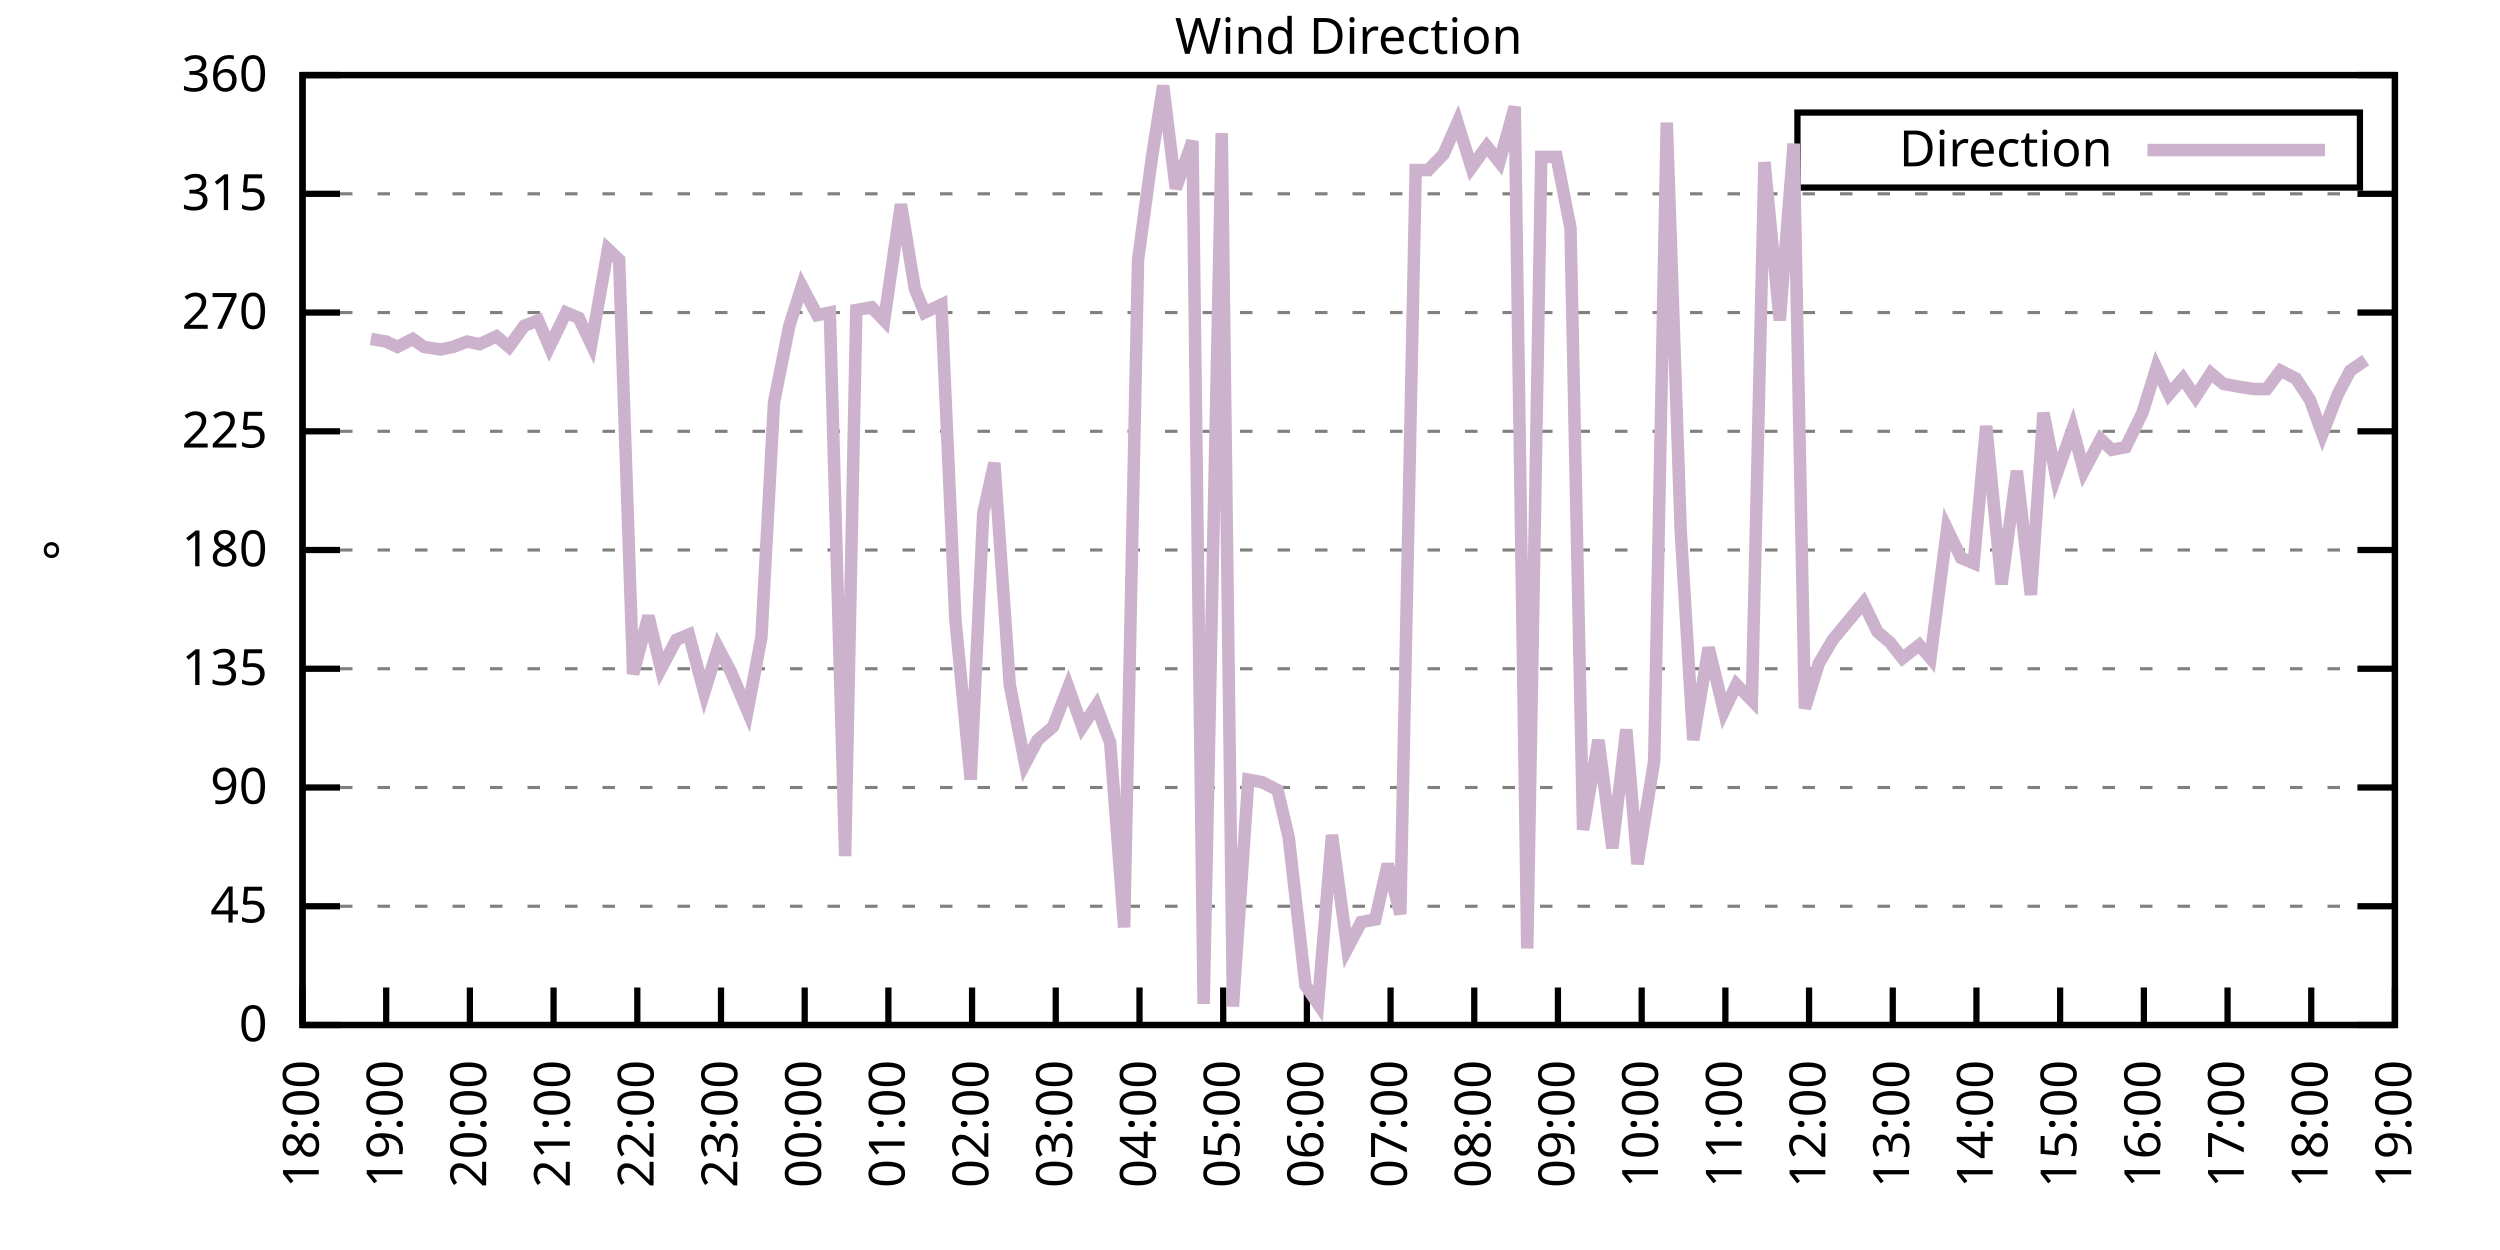
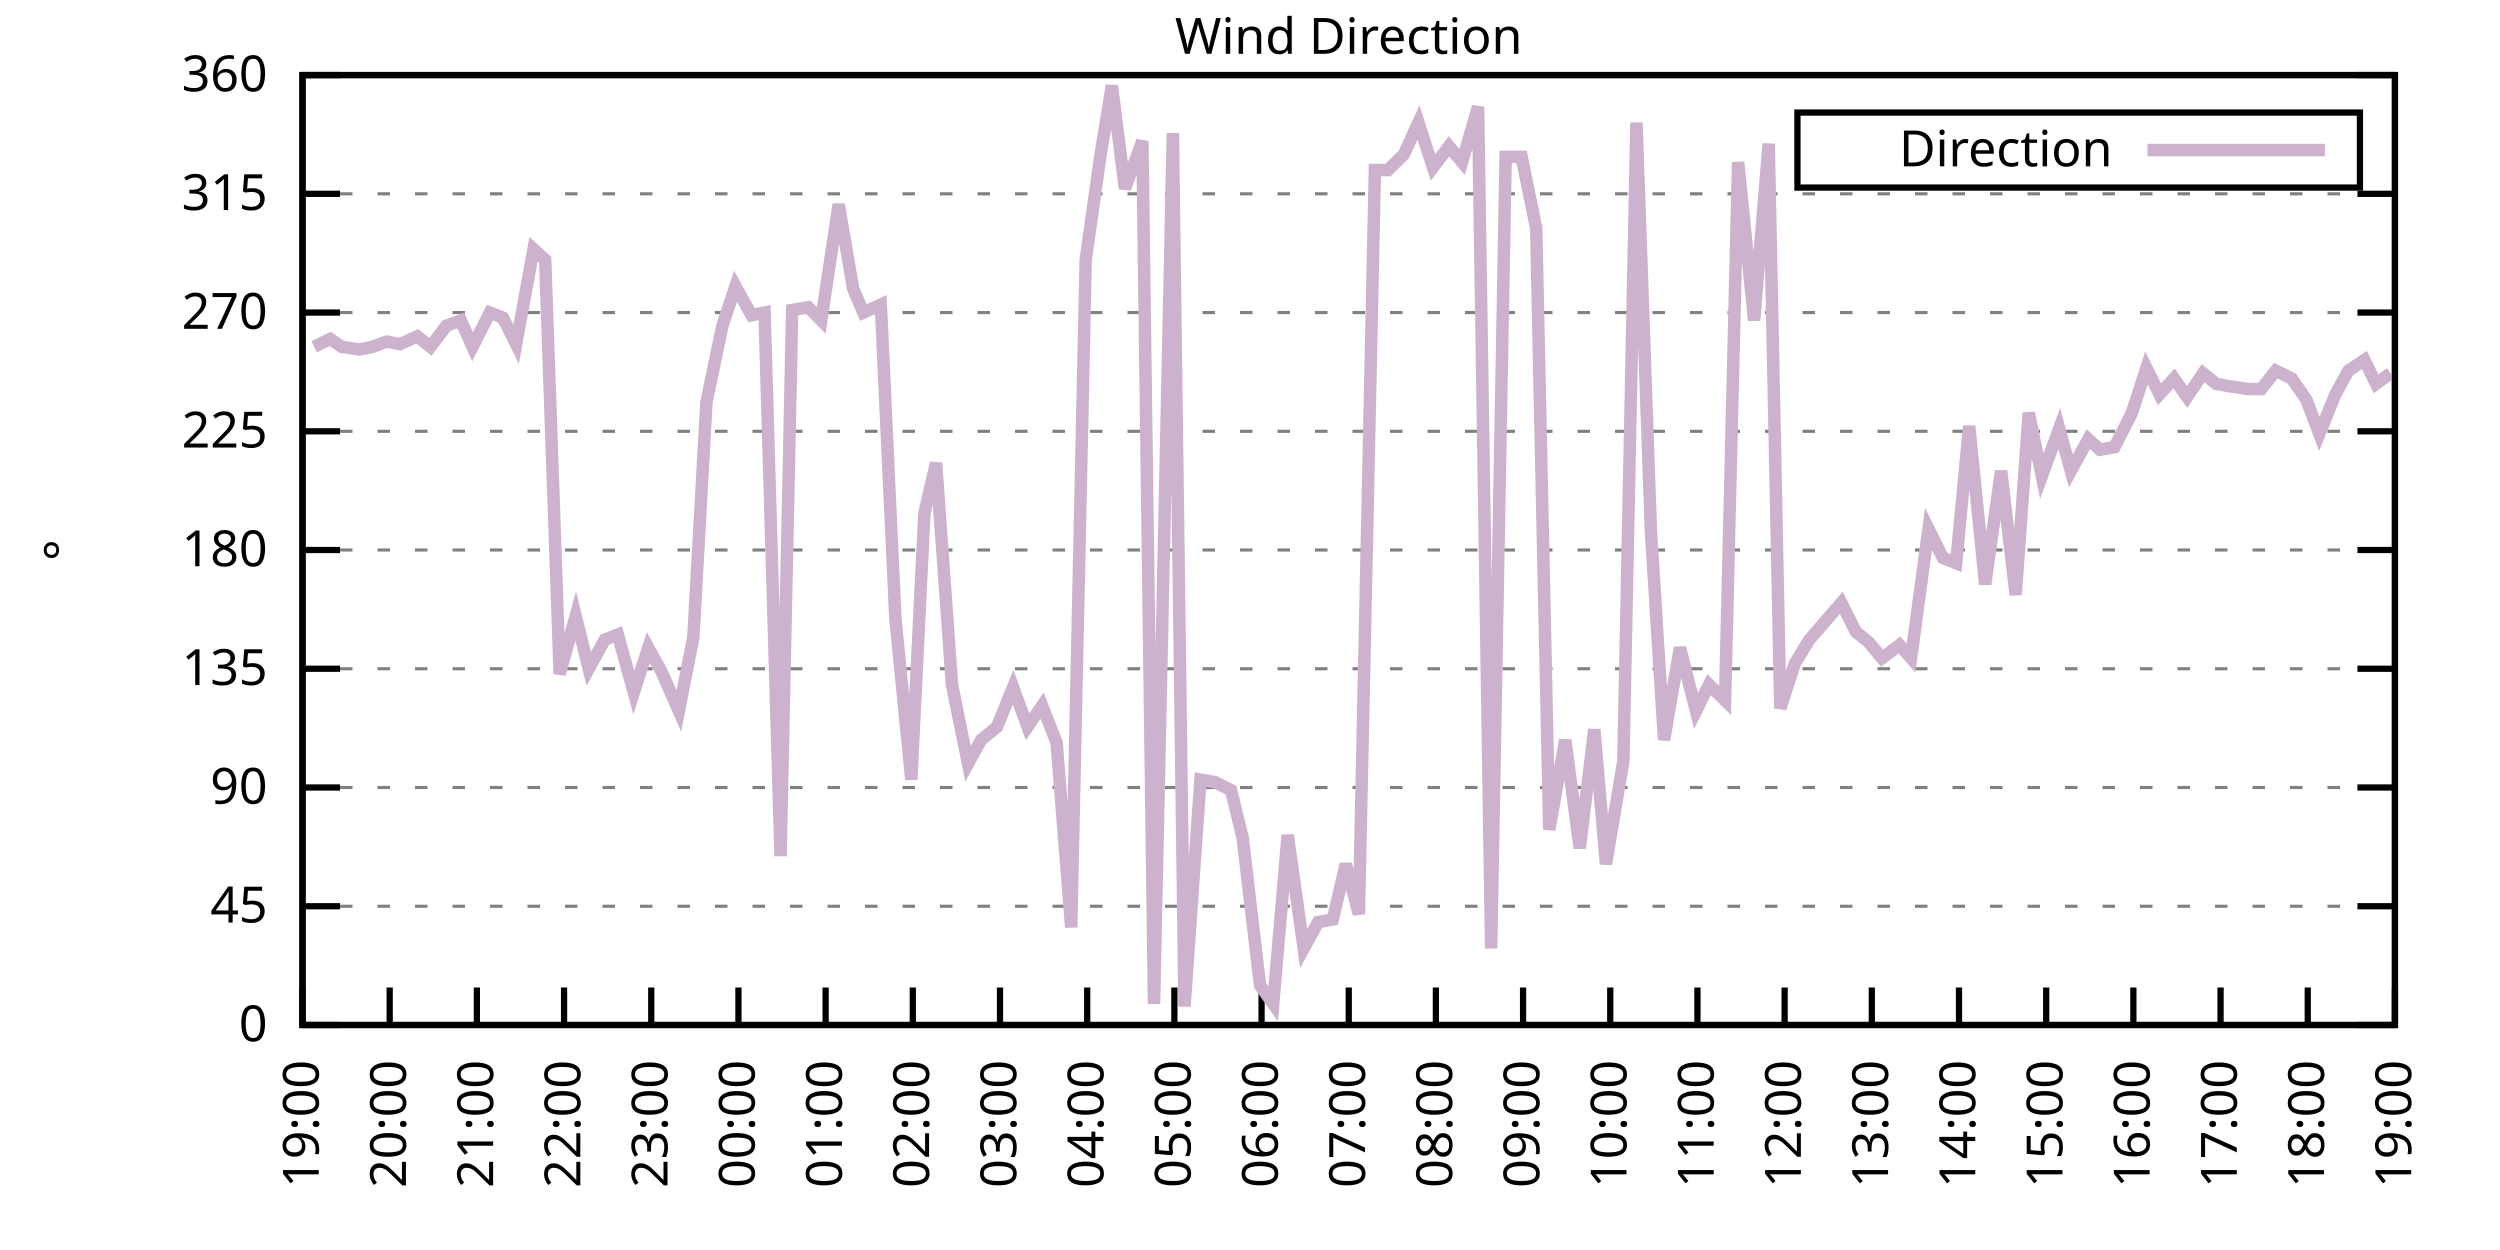
<svg xmlns="http://www.w3.org/2000/svg" xmlns:xlink="http://www.w3.org/1999/xlink" width="400" height="200" viewBox="0 0 400 200">
  <g id="gnuplot_canvas">
    <rect x="0" y="0" width="400" height="200" fill="none" />
    <defs>
      <circle id="gpDot" r="0.5" stroke-width="0.5" stroke="currentColor" />
      <path id="gpPt0" stroke-width="0.333" stroke="currentColor" d="M-1,0 h2 M0,-1 v2" />
      <path id="gpPt1" stroke-width="0.333" stroke="currentColor" d="M-1,-1 L1,1 M1,-1 L-1,1" />
      <path id="gpPt2" stroke-width="0.333" stroke="currentColor" d="M-1,0 L1,0 M0,-1 L0,1 M-1,-1 L1,1 M-1,1 L1,-1" />
      <rect id="gpPt3" stroke-width="0.333" stroke="currentColor" x="-1" y="-1" width="2" height="2" />
      <rect id="gpPt4" stroke-width="0.333" stroke="currentColor" fill="currentColor" x="-1" y="-1" width="2" height="2" />
      <circle id="gpPt5" stroke-width="0.333" stroke="currentColor" cx="0" cy="0" r="1" />
      <use xlink:href="#gpPt5" id="gpPt6" fill="currentColor" stroke="none" />
      <path id="gpPt7" stroke-width="0.333" stroke="currentColor" d="M0,-1.33 L-1.33,0.67 L1.33,0.67 z" />
      <use xlink:href="#gpPt7" id="gpPt8" fill="currentColor" stroke="none" />
      <use xlink:href="#gpPt7" id="gpPt9" stroke="currentColor" transform="rotate(180)" />
      <use xlink:href="#gpPt9" id="gpPt10" fill="currentColor" stroke="none" />
      <use xlink:href="#gpPt3" id="gpPt11" stroke="currentColor" transform="rotate(45)" />
      <use xlink:href="#gpPt11" id="gpPt12" fill="currentColor" stroke="none" />
      <path id="gpPt13" stroke-width="0.333" stroke="currentColor" d="M0,1.330 L1.265,0.411 L0.782,-1.067 L-0.782,-1.076 L-1.265,0.411 z" />
      <use xlink:href="#gpPt13" id="gpPt14" fill="currentColor" stroke="none" />
      <filter id="textbox" filterUnits="objectBoundingBox" x="0" y="0" height="1" width="1">
        <feFlood flood-color="white" flood-opacity="1" result="bgnd" />
        <feComposite in="SourceGraphic" in2="bgnd" operator="atop" />
      </filter>
      <filter id="greybox" filterUnits="objectBoundingBox" x="0" y="0" height="1" width="1">
        <feFlood flood-color="lightgrey" flood-opacity="1" result="grey" />
        <feComposite in="SourceGraphic" in2="grey" operator="atop" />
      </filter>
    </defs>
    <g fill="none" color="white" stroke="currentColor" stroke-width="1.00" stroke-linecap="butt" stroke-linejoin="miter">
</g>
    <g fill="none" color="black" stroke="currentColor" stroke-width="1.00" stroke-linecap="butt" stroke-linejoin="miter">
      <g stroke="none" shape-rendering="crispEdges">
        <polygon fill="rgb(255, 255, 255)" points="48.40,164.00 383.18,164.00 383.18,12.02 48.40,12.02 " />
      </g>
    </g>
    <g fill="none" color="black" stroke="currentColor" stroke-width="1.00" stroke-linecap="butt" stroke-linejoin="miter">
</g>
    <g fill="none" color="black" stroke="black" stroke-width="0.50" stroke-linecap="butt" stroke-linejoin="miter">
</g>
    <g fill="none" color="gray" stroke="currentColor" stroke-width="0.50" stroke-linecap="butt" stroke-linejoin="miter">
      <path stroke="gray" stroke-dasharray="2,4" class="gridline" d="M48.40,164.00 L383.19,164.00  " />
    </g>
    <g fill="none" color="gray" stroke="gray" stroke-width="1.00" stroke-linecap="butt" stroke-linejoin="miter">
</g>
    <g fill="none" color="black" stroke="currentColor" stroke-width="1.00" stroke-linecap="butt" stroke-linejoin="miter">
      <path stroke="black" d="M48.40,164.00 L54.40,164.00 M383.19,164.00 L377.19,164.00  " />
      <g transform="translate(42.80,166.60)" stroke="none" fill="black" font-family="Sans" font-size="8.00" text-anchor="end">
        <text>
          <tspan font-family="Sans"> 0</tspan>
        </text>
      </g>
    </g>
    <g fill="none" color="black" stroke="currentColor" stroke-width="1.00" stroke-linecap="butt" stroke-linejoin="miter">
</g>
    <g fill="none" color="black" stroke="black" stroke-width="0.50" stroke-linecap="butt" stroke-linejoin="miter">
</g>
    <g fill="none" color="gray" stroke="currentColor" stroke-width="0.50" stroke-linecap="butt" stroke-linejoin="miter">
      <path stroke="gray" stroke-dasharray="2,4" class="gridline" d="M48.40,145.00 L383.19,145.00  " />
    </g>
    <g fill="none" color="gray" stroke="gray" stroke-width="1.00" stroke-linecap="butt" stroke-linejoin="miter">
</g>
    <g fill="none" color="black" stroke="currentColor" stroke-width="1.00" stroke-linecap="butt" stroke-linejoin="miter">
      <path stroke="black" d="M48.40,145.00 L54.40,145.00 M383.19,145.00 L377.19,145.00  " />
      <g transform="translate(42.80,147.60)" stroke="none" fill="black" font-family="Sans" font-size="8.00" text-anchor="end">
        <text>
          <tspan font-family="Sans"> 45</tspan>
        </text>
      </g>
    </g>
    <g fill="none" color="black" stroke="currentColor" stroke-width="1.00" stroke-linecap="butt" stroke-linejoin="miter">
</g>
    <g fill="none" color="black" stroke="black" stroke-width="0.50" stroke-linecap="butt" stroke-linejoin="miter">
</g>
    <g fill="none" color="gray" stroke="currentColor" stroke-width="0.50" stroke-linecap="butt" stroke-linejoin="miter">
      <path stroke="gray" stroke-dasharray="2,4" class="gridline" d="M48.40,126.00 L383.19,126.00  " />
    </g>
    <g fill="none" color="gray" stroke="gray" stroke-width="1.00" stroke-linecap="butt" stroke-linejoin="miter">
</g>
    <g fill="none" color="black" stroke="currentColor" stroke-width="1.00" stroke-linecap="butt" stroke-linejoin="miter">
      <path stroke="black" d="M48.40,126.00 L54.40,126.00 M383.19,126.00 L377.19,126.00  " />
      <g transform="translate(42.80,128.60)" stroke="none" fill="black" font-family="Sans" font-size="8.00" text-anchor="end">
        <text>
          <tspan font-family="Sans"> 90</tspan>
        </text>
      </g>
    </g>
    <g fill="none" color="black" stroke="currentColor" stroke-width="1.00" stroke-linecap="butt" stroke-linejoin="miter">
</g>
    <g fill="none" color="black" stroke="black" stroke-width="0.50" stroke-linecap="butt" stroke-linejoin="miter">
</g>
    <g fill="none" color="gray" stroke="currentColor" stroke-width="0.50" stroke-linecap="butt" stroke-linejoin="miter">
      <path stroke="gray" stroke-dasharray="2,4" class="gridline" d="M48.40,107.00 L383.19,107.00  " />
    </g>
    <g fill="none" color="gray" stroke="gray" stroke-width="1.00" stroke-linecap="butt" stroke-linejoin="miter">
</g>
    <g fill="none" color="black" stroke="currentColor" stroke-width="1.00" stroke-linecap="butt" stroke-linejoin="miter">
      <path stroke="black" d="M48.40,107.00 L54.40,107.00 M383.19,107.00 L377.19,107.00  " />
      <g transform="translate(42.80,109.60)" stroke="none" fill="black" font-family="Sans" font-size="8.00" text-anchor="end">
        <text>
          <tspan font-family="Sans"> 135</tspan>
        </text>
      </g>
    </g>
    <g fill="none" color="black" stroke="currentColor" stroke-width="1.00" stroke-linecap="butt" stroke-linejoin="miter">
</g>
    <g fill="none" color="black" stroke="black" stroke-width="0.50" stroke-linecap="butt" stroke-linejoin="miter">
</g>
    <g fill="none" color="gray" stroke="currentColor" stroke-width="0.50" stroke-linecap="butt" stroke-linejoin="miter">
      <path stroke="gray" stroke-dasharray="2,4" class="gridline" d="M48.40,88.00 L383.19,88.00  " />
    </g>
    <g fill="none" color="gray" stroke="gray" stroke-width="1.00" stroke-linecap="butt" stroke-linejoin="miter">
</g>
    <g fill="none" color="black" stroke="currentColor" stroke-width="1.00" stroke-linecap="butt" stroke-linejoin="miter">
      <path stroke="black" d="M48.40,88.00 L54.40,88.00 M383.19,88.00 L377.19,88.00  " />
      <g transform="translate(42.80,90.60)" stroke="none" fill="black" font-family="Sans" font-size="8.00" text-anchor="end">
        <text>
          <tspan font-family="Sans"> 180</tspan>
        </text>
      </g>
    </g>
    <g fill="none" color="black" stroke="currentColor" stroke-width="1.00" stroke-linecap="butt" stroke-linejoin="miter">
</g>
    <g fill="none" color="black" stroke="black" stroke-width="0.50" stroke-linecap="butt" stroke-linejoin="miter">
</g>
    <g fill="none" color="gray" stroke="currentColor" stroke-width="0.50" stroke-linecap="butt" stroke-linejoin="miter">
      <path stroke="gray" stroke-dasharray="2,4" class="gridline" d="M48.40,69.01 L383.19,69.01  " />
    </g>
    <g fill="none" color="gray" stroke="gray" stroke-width="1.00" stroke-linecap="butt" stroke-linejoin="miter">
</g>
    <g fill="none" color="black" stroke="currentColor" stroke-width="1.00" stroke-linecap="butt" stroke-linejoin="miter">
      <path stroke="black" d="M48.40,69.01 L54.40,69.01 M383.19,69.01 L377.19,69.01  " />
      <g transform="translate(42.80,71.61)" stroke="none" fill="black" font-family="Sans" font-size="8.00" text-anchor="end">
        <text>
          <tspan font-family="Sans"> 225</tspan>
        </text>
      </g>
    </g>
    <g fill="none" color="black" stroke="currentColor" stroke-width="1.00" stroke-linecap="butt" stroke-linejoin="miter">
</g>
    <g fill="none" color="black" stroke="black" stroke-width="0.50" stroke-linecap="butt" stroke-linejoin="miter">
</g>
    <g fill="none" color="gray" stroke="currentColor" stroke-width="0.50" stroke-linecap="butt" stroke-linejoin="miter">
      <path stroke="gray" stroke-dasharray="2,4" class="gridline" d="M48.40,50.01 L383.19,50.01  " />
    </g>
    <g fill="none" color="gray" stroke="gray" stroke-width="1.00" stroke-linecap="butt" stroke-linejoin="miter">
</g>
    <g fill="none" color="black" stroke="currentColor" stroke-width="1.00" stroke-linecap="butt" stroke-linejoin="miter">
      <path stroke="black" d="M48.40,50.01 L54.40,50.01 M383.19,50.01 L377.19,50.01  " />
      <g transform="translate(42.80,52.61)" stroke="none" fill="black" font-family="Sans" font-size="8.00" text-anchor="end">
        <text>
          <tspan font-family="Sans"> 270</tspan>
        </text>
      </g>
    </g>
    <g fill="none" color="black" stroke="currentColor" stroke-width="1.00" stroke-linecap="butt" stroke-linejoin="miter">
</g>
    <g fill="none" color="black" stroke="black" stroke-width="0.50" stroke-linecap="butt" stroke-linejoin="miter">
</g>
    <g fill="none" color="gray" stroke="currentColor" stroke-width="0.50" stroke-linecap="butt" stroke-linejoin="miter">
      <path stroke="gray" stroke-dasharray="2,4" class="gridline" d="M48.40,31.01 L383.19,31.01  " />
    </g>
    <g fill="none" color="gray" stroke="gray" stroke-width="1.00" stroke-linecap="butt" stroke-linejoin="miter">
</g>
    <g fill="none" color="black" stroke="currentColor" stroke-width="1.00" stroke-linecap="butt" stroke-linejoin="miter">
      <path stroke="black" d="M48.40,31.01 L54.40,31.01 M383.19,31.01 L377.19,31.01  " />
      <g transform="translate(42.80,33.61)" stroke="none" fill="black" font-family="Sans" font-size="8.00" text-anchor="end">
        <text>
          <tspan font-family="Sans"> 315</tspan>
        </text>
      </g>
    </g>
    <g fill="none" color="black" stroke="currentColor" stroke-width="1.00" stroke-linecap="butt" stroke-linejoin="miter">
</g>
    <g fill="none" color="black" stroke="black" stroke-width="0.50" stroke-linecap="butt" stroke-linejoin="miter">
</g>
    <g fill="none" color="gray" stroke="currentColor" stroke-width="0.50" stroke-linecap="butt" stroke-linejoin="miter">
      <path stroke="gray" stroke-dasharray="2,4" class="gridline" d="M48.40,12.01 L383.19,12.01  " />
    </g>
    <g fill="none" color="gray" stroke="gray" stroke-width="1.00" stroke-linecap="butt" stroke-linejoin="miter">
</g>
    <g fill="none" color="black" stroke="currentColor" stroke-width="1.00" stroke-linecap="butt" stroke-linejoin="miter">
      <path stroke="black" d="M48.40,12.01 L54.40,12.01 M383.19,12.01 L377.19,12.01  " />
      <g transform="translate(42.80,14.61)" stroke="none" fill="black" font-family="Sans" font-size="8.00" text-anchor="end">
        <text>
          <tspan font-family="Sans"> 360</tspan>
        </text>
      </g>
    </g>
    <g fill="none" color="black" stroke="currentColor" stroke-width="1.00" stroke-linecap="butt" stroke-linejoin="miter">
      <path stroke="black" d="M48.40,164.00 L48.40,158.00  " />
      <g transform="translate(51.00,169.60) rotate(270.00)" stroke="none" fill="black" font-family="Sans" font-size="8.00" text-anchor="end">
        <text>
-           <tspan font-family="Sans">18:00</tspan>
-         </text>
-       </g>
-     </g>
-     <g fill="none" color="black" stroke="currentColor" stroke-width="1.00" stroke-linecap="butt" stroke-linejoin="miter">
-       <path stroke="black" d="M61.79,164.00 L61.79,158.00  " />
-       <g transform="translate(64.39,169.60) rotate(270.00)" stroke="none" fill="black" font-family="Sans" font-size="8.00" text-anchor="end">
-         <text>
          <tspan font-family="Sans">19:00</tspan>
        </text>
      </g>
    </g>
    <g fill="none" color="black" stroke="currentColor" stroke-width="1.00" stroke-linecap="butt" stroke-linejoin="miter">
-       <path stroke="black" d="M75.18,164.00 L75.18,158.00  " />
-       <g transform="translate(77.78,169.60) rotate(270.00)" stroke="none" fill="black" font-family="Sans" font-size="8.00" text-anchor="end">
+       <path stroke="black" d="M62.35,164.00 L62.35,158.00  " />
+       <g transform="translate(64.95,169.60) rotate(270.00)" stroke="none" fill="black" font-family="Sans" font-size="8.00" text-anchor="end">
        <text>
          <tspan font-family="Sans">20:00</tspan>
        </text>
      </g>
    </g>
    <g fill="none" color="black" stroke="currentColor" stroke-width="1.00" stroke-linecap="butt" stroke-linejoin="miter">
-       <path stroke="black" d="M88.57,164.00 L88.57,158.00  " />
-       <g transform="translate(91.17,169.60) rotate(270.00)" stroke="none" fill="black" font-family="Sans" font-size="8.00" text-anchor="end">
+       <path stroke="black" d="M76.30,164.00 L76.30,158.00  " />
+       <g transform="translate(78.90,169.60) rotate(270.00)" stroke="none" fill="black" font-family="Sans" font-size="8.00" text-anchor="end">
        <text>
          <tspan font-family="Sans">21:00</tspan>
        </text>
      </g>
    </g>
    <g fill="none" color="black" stroke="currentColor" stroke-width="1.00" stroke-linecap="butt" stroke-linejoin="miter">
-       <path stroke="black" d="M101.97,164.00 L101.97,158.00  " />
-       <g transform="translate(104.57,169.60) rotate(270.00)" stroke="none" fill="black" font-family="Sans" font-size="8.00" text-anchor="end">
+       <path stroke="black" d="M90.25,164.00 L90.25,158.00  " />
+       <g transform="translate(92.85,169.60) rotate(270.00)" stroke="none" fill="black" font-family="Sans" font-size="8.00" text-anchor="end">
        <text>
          <tspan font-family="Sans">22:00</tspan>
        </text>
      </g>
    </g>
    <g fill="none" color="black" stroke="currentColor" stroke-width="1.00" stroke-linecap="butt" stroke-linejoin="miter">
-       <path stroke="black" d="M115.36,164.00 L115.36,158.00  " />
-       <g transform="translate(117.96,169.60) rotate(270.00)" stroke="none" fill="black" font-family="Sans" font-size="8.00" text-anchor="end">
+       <path stroke="black" d="M104.20,164.00 L104.20,158.00  " />
+       <g transform="translate(106.80,169.60) rotate(270.00)" stroke="none" fill="black" font-family="Sans" font-size="8.00" text-anchor="end">
        <text>
          <tspan font-family="Sans">23:00</tspan>
        </text>
      </g>
    </g>
    <g fill="none" color="black" stroke="currentColor" stroke-width="1.00" stroke-linecap="butt" stroke-linejoin="miter">
-       <path stroke="black" d="M128.75,164.00 L128.75,158.00  " />
-       <g transform="translate(131.35,169.60) rotate(270.00)" stroke="none" fill="black" font-family="Sans" font-size="8.00" text-anchor="end">
+       <path stroke="black" d="M118.15,164.00 L118.15,158.00  " />
+       <g transform="translate(120.75,169.60) rotate(270.00)" stroke="none" fill="black" font-family="Sans" font-size="8.00" text-anchor="end">
        <text>
          <tspan font-family="Sans">00:00</tspan>
        </text>
      </g>
    </g>
    <g fill="none" color="black" stroke="currentColor" stroke-width="1.00" stroke-linecap="butt" stroke-linejoin="miter">
-       <path stroke="black" d="M142.14,164.00 L142.14,158.00  " />
-       <g transform="translate(144.74,169.60) rotate(270.00)" stroke="none" fill="black" font-family="Sans" font-size="8.00" text-anchor="end">
+       <path stroke="black" d="M132.10,164.00 L132.10,158.00  " />
+       <g transform="translate(134.70,169.60) rotate(270.00)" stroke="none" fill="black" font-family="Sans" font-size="8.00" text-anchor="end">
        <text>
          <tspan font-family="Sans">01:00</tspan>
        </text>
      </g>
    </g>
    <g fill="none" color="black" stroke="currentColor" stroke-width="1.00" stroke-linecap="butt" stroke-linejoin="miter">
-       <path stroke="black" d="M155.53,164.00 L155.53,158.00  " />
-       <g transform="translate(158.13,169.60) rotate(270.00)" stroke="none" fill="black" font-family="Sans" font-size="8.00" text-anchor="end">
+       <path stroke="black" d="M146.05,164.00 L146.05,158.00  " />
+       <g transform="translate(148.65,169.60) rotate(270.00)" stroke="none" fill="black" font-family="Sans" font-size="8.00" text-anchor="end">
        <text>
          <tspan font-family="Sans">02:00</tspan>
        </text>
      </g>
    </g>
    <g fill="none" color="black" stroke="currentColor" stroke-width="1.00" stroke-linecap="butt" stroke-linejoin="miter">
-       <path stroke="black" d="M168.92,164.00 L168.92,158.00  " />
-       <g transform="translate(171.52,169.60) rotate(270.00)" stroke="none" fill="black" font-family="Sans" font-size="8.00" text-anchor="end">
+       <path stroke="black" d="M160.00,164.00 L160.00,158.00  " />
+       <g transform="translate(162.60,169.60) rotate(270.00)" stroke="none" fill="black" font-family="Sans" font-size="8.00" text-anchor="end">
        <text>
          <tspan font-family="Sans">03:00</tspan>
        </text>
      </g>
    </g>
    <g fill="none" color="black" stroke="currentColor" stroke-width="1.00" stroke-linecap="butt" stroke-linejoin="miter">
-       <path stroke="black" d="M182.32,164.00 L182.32,158.00  " />
-       <g transform="translate(184.92,169.60) rotate(270.00)" stroke="none" fill="black" font-family="Sans" font-size="8.00" text-anchor="end">
+       <path stroke="black" d="M173.95,164.00 L173.95,158.00  " />
+       <g transform="translate(176.55,169.60) rotate(270.00)" stroke="none" fill="black" font-family="Sans" font-size="8.00" text-anchor="end">
        <text>
          <tspan font-family="Sans">04:00</tspan>
        </text>
      </g>
    </g>
    <g fill="none" color="black" stroke="currentColor" stroke-width="1.00" stroke-linecap="butt" stroke-linejoin="miter">
-       <path stroke="black" d="M195.71,164.00 L195.71,158.00  " />
-       <g transform="translate(198.31,169.60) rotate(270.00)" stroke="none" fill="black" font-family="Sans" font-size="8.00" text-anchor="end">
+       <path stroke="black" d="M187.90,164.00 L187.90,158.00  " />
+       <g transform="translate(190.50,169.60) rotate(270.00)" stroke="none" fill="black" font-family="Sans" font-size="8.00" text-anchor="end">
        <text>
          <tspan font-family="Sans">05:00</tspan>
        </text>
      </g>
    </g>
    <g fill="none" color="black" stroke="currentColor" stroke-width="1.00" stroke-linecap="butt" stroke-linejoin="miter">
-       <path stroke="black" d="M209.10,164.00 L209.10,158.00  " />
-       <g transform="translate(211.70,169.60) rotate(270.00)" stroke="none" fill="black" font-family="Sans" font-size="8.00" text-anchor="end">
+       <path stroke="black" d="M201.85,164.00 L201.85,158.00  " />
+       <g transform="translate(204.45,169.60) rotate(270.00)" stroke="none" fill="black" font-family="Sans" font-size="8.00" text-anchor="end">
        <text>
          <tspan font-family="Sans">06:00</tspan>
        </text>
      </g>
    </g>
    <g fill="none" color="black" stroke="currentColor" stroke-width="1.00" stroke-linecap="butt" stroke-linejoin="miter">
-       <path stroke="black" d="M222.49,164.00 L222.49,158.00  " />
-       <g transform="translate(225.09,169.60) rotate(270.00)" stroke="none" fill="black" font-family="Sans" font-size="8.00" text-anchor="end">
+       <path stroke="black" d="M215.80,164.00 L215.80,158.00  " />
+       <g transform="translate(218.40,169.60) rotate(270.00)" stroke="none" fill="black" font-family="Sans" font-size="8.00" text-anchor="end">
        <text>
          <tspan font-family="Sans">07:00</tspan>
        </text>
      </g>
    </g>
    <g fill="none" color="black" stroke="currentColor" stroke-width="1.00" stroke-linecap="butt" stroke-linejoin="miter">
-       <path stroke="black" d="M235.88,164.00 L235.88,158.00  " />
-       <g transform="translate(238.48,169.60) rotate(270.00)" stroke="none" fill="black" font-family="Sans" font-size="8.00" text-anchor="end">
+       <path stroke="black" d="M229.74,164.00 L229.74,158.00  " />
+       <g transform="translate(232.34,169.60) rotate(270.00)" stroke="none" fill="black" font-family="Sans" font-size="8.00" text-anchor="end">
        <text>
          <tspan font-family="Sans">08:00</tspan>
        </text>
      </g>
    </g>
    <g fill="none" color="black" stroke="currentColor" stroke-width="1.00" stroke-linecap="butt" stroke-linejoin="miter">
-       <path stroke="black" d="M249.27,164.00 L249.27,158.00  " />
-       <g transform="translate(251.87,169.60) rotate(270.00)" stroke="none" fill="black" font-family="Sans" font-size="8.00" text-anchor="end">
+       <path stroke="black" d="M243.69,164.00 L243.69,158.00  " />
+       <g transform="translate(246.29,169.60) rotate(270.00)" stroke="none" fill="black" font-family="Sans" font-size="8.00" text-anchor="end">
        <text>
          <tspan font-family="Sans">09:00</tspan>
        </text>
      </g>
    </g>
    <g fill="none" color="black" stroke="currentColor" stroke-width="1.00" stroke-linecap="butt" stroke-linejoin="miter">
-       <path stroke="black" d="M262.67,164.00 L262.67,158.00  " />
-       <g transform="translate(265.27,169.60) rotate(270.00)" stroke="none" fill="black" font-family="Sans" font-size="8.00" text-anchor="end">
+       <path stroke="black" d="M257.64,164.00 L257.64,158.00  " />
+       <g transform="translate(260.24,169.60) rotate(270.00)" stroke="none" fill="black" font-family="Sans" font-size="8.00" text-anchor="end">
        <text>
          <tspan font-family="Sans">10:00</tspan>
        </text>
      </g>
    </g>
    <g fill="none" color="black" stroke="currentColor" stroke-width="1.00" stroke-linecap="butt" stroke-linejoin="miter">
-       <path stroke="black" d="M276.06,164.00 L276.06,158.00  " />
-       <g transform="translate(278.66,169.60) rotate(270.00)" stroke="none" fill="black" font-family="Sans" font-size="8.00" text-anchor="end">
+       <path stroke="black" d="M271.59,164.00 L271.59,158.00  " />
+       <g transform="translate(274.19,169.60) rotate(270.00)" stroke="none" fill="black" font-family="Sans" font-size="8.00" text-anchor="end">
        <text>
          <tspan font-family="Sans">11:00</tspan>
        </text>
      </g>
    </g>
    <g fill="none" color="black" stroke="currentColor" stroke-width="1.00" stroke-linecap="butt" stroke-linejoin="miter">
-       <path stroke="black" d="M289.45,164.00 L289.45,158.00  " />
-       <g transform="translate(292.05,169.60) rotate(270.00)" stroke="none" fill="black" font-family="Sans" font-size="8.00" text-anchor="end">
+       <path stroke="black" d="M285.54,164.00 L285.54,158.00  " />
+       <g transform="translate(288.14,169.60) rotate(270.00)" stroke="none" fill="black" font-family="Sans" font-size="8.00" text-anchor="end">
        <text>
          <tspan font-family="Sans">12:00</tspan>
        </text>
      </g>
    </g>
    <g fill="none" color="black" stroke="currentColor" stroke-width="1.00" stroke-linecap="butt" stroke-linejoin="miter">
-       <path stroke="black" d="M302.84,164.00 L302.84,158.00  " />
-       <g transform="translate(305.44,169.60) rotate(270.00)" stroke="none" fill="black" font-family="Sans" font-size="8.00" text-anchor="end">
+       <path stroke="black" d="M299.49,164.00 L299.49,158.00  " />
+       <g transform="translate(302.09,169.60) rotate(270.00)" stroke="none" fill="black" font-family="Sans" font-size="8.00" text-anchor="end">
        <text>
          <tspan font-family="Sans">13:00</tspan>
        </text>
      </g>
    </g>
    <g fill="none" color="black" stroke="currentColor" stroke-width="1.00" stroke-linecap="butt" stroke-linejoin="miter">
-       <path stroke="black" d="M316.23,164.00 L316.23,158.00  " />
-       <g transform="translate(318.83,169.60) rotate(270.00)" stroke="none" fill="black" font-family="Sans" font-size="8.00" text-anchor="end">
+       <path stroke="black" d="M313.44,164.00 L313.44,158.00  " />
+       <g transform="translate(316.04,169.60) rotate(270.00)" stroke="none" fill="black" font-family="Sans" font-size="8.00" text-anchor="end">
        <text>
          <tspan font-family="Sans">14:00</tspan>
        </text>
      </g>
    </g>
    <g fill="none" color="black" stroke="currentColor" stroke-width="1.00" stroke-linecap="butt" stroke-linejoin="miter">
-       <path stroke="black" d="M329.62,164.00 L329.62,158.00  " />
-       <g transform="translate(332.22,169.60) rotate(270.00)" stroke="none" fill="black" font-family="Sans" font-size="8.00" text-anchor="end">
+       <path stroke="black" d="M327.39,164.00 L327.39,158.00  " />
+       <g transform="translate(329.99,169.60) rotate(270.00)" stroke="none" fill="black" font-family="Sans" font-size="8.00" text-anchor="end">
        <text>
          <tspan font-family="Sans">15:00</tspan>
        </text>
      </g>
    </g>
    <g fill="none" color="black" stroke="currentColor" stroke-width="1.00" stroke-linecap="butt" stroke-linejoin="miter">
-       <path stroke="black" d="M343.02,164.00 L343.02,158.00  " />
-       <g transform="translate(345.62,169.60) rotate(270.00)" stroke="none" fill="black" font-family="Sans" font-size="8.00" text-anchor="end">
+       <path stroke="black" d="M341.34,164.00 L341.34,158.00  " />
+       <g transform="translate(343.94,169.60) rotate(270.00)" stroke="none" fill="black" font-family="Sans" font-size="8.00" text-anchor="end">
        <text>
          <tspan font-family="Sans">16:00</tspan>
        </text>
      </g>
    </g>
    <g fill="none" color="black" stroke="currentColor" stroke-width="1.00" stroke-linecap="butt" stroke-linejoin="miter">
-       <path stroke="black" d="M356.41,164.00 L356.41,158.00  " />
-       <g transform="translate(359.01,169.60) rotate(270.00)" stroke="none" fill="black" font-family="Sans" font-size="8.00" text-anchor="end">
+       <path stroke="black" d="M355.29,164.00 L355.29,158.00  " />
+       <g transform="translate(357.89,169.60) rotate(270.00)" stroke="none" fill="black" font-family="Sans" font-size="8.00" text-anchor="end">
        <text>
          <tspan font-family="Sans">17:00</tspan>
        </text>
      </g>
    </g>
    <g fill="none" color="black" stroke="currentColor" stroke-width="1.00" stroke-linecap="butt" stroke-linejoin="miter">
-       <path stroke="black" d="M369.80,164.00 L369.80,158.00  " />
-       <g transform="translate(372.40,169.60) rotate(270.00)" stroke="none" fill="black" font-family="Sans" font-size="8.00" text-anchor="end">
+       <path stroke="black" d="M369.24,164.00 L369.24,158.00  " />
+       <g transform="translate(371.84,169.60) rotate(270.00)" stroke="none" fill="black" font-family="Sans" font-size="8.00" text-anchor="end">
        <text>
          <tspan font-family="Sans">18:00</tspan>
        </text>
      </g>
    </g>
    <g fill="none" color="black" stroke="currentColor" stroke-width="1.00" stroke-linecap="butt" stroke-linejoin="miter">
      <path stroke="black" d="M383.19,164.00 L383.19,158.00  " />
      <g transform="translate(385.79,169.60) rotate(270.00)" stroke="none" fill="black" font-family="Sans" font-size="8.00" text-anchor="end">
        <text>
          <tspan font-family="Sans">19:00</tspan>
        </text>
      </g>
    </g>
    <g fill="none" color="black" stroke="currentColor" stroke-width="1.00" stroke-linecap="butt" stroke-linejoin="miter">
</g>
    <g fill="none" color="black" stroke="currentColor" stroke-width="1.00" stroke-linecap="butt" stroke-linejoin="miter">
      <path stroke="black" d="M48.40,12.01 L48.40,164.00 L383.19,164.00 L383.19,12.01 L48.40,12.01 Z  " />
    </g>
    <g fill="none" color="black" stroke="currentColor" stroke-width="1.00" stroke-linecap="butt" stroke-linejoin="miter">
</g>
    <g fill="none" color="black" stroke="currentColor" stroke-width="1.00" stroke-linecap="butt" stroke-linejoin="miter">
      <path stroke="black" d="M287.59,30.01 L287.59,18.01 L377.59,18.01 L377.59,30.01 L287.59,30.01 Z  " />
    </g>
    <g id="Wind_direction_plot_1">
      <g fill="none" color="white" stroke="black" stroke-width="2.00" stroke-linecap="butt" stroke-linejoin="miter">
</g>
      <g fill="none" color="black" stroke="currentColor" stroke-width="2.00" stroke-linecap="butt" stroke-linejoin="miter">
        <g transform="translate(337.99,26.61)" stroke="none" fill="black" font-family="Sans" font-size="8.00" text-anchor="end">
          <text>
            <tspan font-family="Sans">Direction</tspan>
          </text>
        </g>
      </g>
      <g fill="none" color="black" stroke="currentColor" stroke-width="2.00" stroke-linecap="butt" stroke-linejoin="miter">
-         <path stroke="rgb(204, 178, 204)" d="M343.59,24.01 L371.99,24.01 M59.34,54.23 L61.79,54.65 L63.58,55.50 L66.03,54.23 L67.82,55.50 L70.50,55.92   L72.50,55.50 L74.74,54.65 L76.75,55.07 L79.42,53.81 L81.43,55.50 L83.89,52.12 L86.12,51.27 L87.91,55.50   L90.58,50.01 L92.59,50.85 L94.60,55.07 L97.28,39.87 L99.06,41.56 L101.30,107.85 L103.75,98.56 L105.76,107.00   L108.22,102.36 L110.22,101.52 L112.68,110.80 L114.91,103.63 L116.92,107.43 L119.60,113.76 L121.83,101.94 L123.84,64.36   L126.29,52.12 L128.30,45.79 L130.76,50.43 L132.77,50.01 L135.22,136.98 L137.01,49.59 L139.46,49.16 L141.47,51.27   L144.15,32.70 L146.38,46.21 L147.94,50.01 L150.62,48.74 L152.85,98.98 L155.31,124.74 L157.32,82.09 L159.10,74.07   L161.56,109.54 L164.01,122.20 L166.02,118.40 L168.48,116.29 L170.93,109.96 L173.17,116.29 L175.40,112.91 L177.63,118.83   L179.86,148.38 L182.09,41.56 L184.32,25.10 L186.11,13.70 L188.12,30.16 L190.80,22.56 L192.58,160.62 L195.48,21.30   L197.27,161.04 L199.73,124.74 L201.96,125.16 L204.41,126.42 L206.20,134.02 L208.88,157.67 L210.88,160.62 L213.12,133.60   L215.57,151.76 L217.80,147.53 L220.04,147.11 L222.04,138.25 L224.05,146.27 L226.51,27.21 L228.52,27.21 L230.97,24.68   L233.20,19.61 L235.44,26.79 L237.89,23.41 L239.90,25.94 L242.36,17.08 L244.36,151.76 L246.60,25.10 L249.05,25.10   L251.28,36.50 L253.29,132.76 L255.75,118.40 L257.98,135.71 L260.21,116.71 L262.00,138.25 L264.67,121.78 L266.68,19.61   L268.92,85.05 L270.92,118.40 L273.38,103.63 L275.83,113.76 L277.84,109.54 L280.30,112.07 L282.31,25.94 L284.76,51.27   L286.99,22.99 L288.78,113.34 L291.01,106.16 L293.24,102.36 L295.70,99.40 L298.15,96.45 L300.39,101.09 L302.39,102.78   L304.40,105.31 L307.08,103.20 L308.87,105.31 L311.54,84.63 L313.78,89.27 L315.79,90.12 L317.79,68.16 L320.25,93.49   L322.70,75.34 L324.94,95.18 L326.95,66.05 L328.95,76.18 L331.63,68.58 L333.42,75.34 L336.10,70.27 L337.88,71.96   L340.11,71.54 L342.79,66.05 L345.02,58.87 L347.03,63.10 L349.26,60.56 L351.27,63.52 L353.73,59.72 L355.74,61.41   L357.97,61.83 L360.65,62.25 L362.66,62.25 L364.89,59.30 L367.34,60.56 L369.58,63.94 L371.58,69.43 L374.04,63.10   L376.05,59.30 L378.50,57.61  " />
+         <path stroke="rgb(204, 178, 204)" d="M343.59,24.01 L371.99,24.01 M50.26,55.50 L52.82,54.23 L54.68,55.50 L57.47,55.92 L59.56,55.50 L61.88,54.65   L63.98,55.07 L66.77,53.81 L68.86,55.50 L71.42,52.12 L73.74,51.27 L75.60,55.50 L78.39,50.01 L80.48,50.85   L82.58,55.07 L85.37,39.87 L87.23,41.56 L89.55,107.85 L92.11,98.56 L94.20,107.00 L96.76,102.36 L98.85,101.52   L101.41,110.80 L103.73,103.63 L105.83,107.43 L108.62,113.76 L110.94,101.94 L113.03,64.36 L115.59,52.12 L117.68,45.79   L120.24,50.43 L122.33,50.01 L124.89,136.98 L126.75,49.59 L129.31,49.16 L131.40,51.27 L134.19,32.70 L136.51,46.21   L138.14,50.01 L140.93,48.74 L143.26,98.98 L145.81,124.74 L147.91,82.09 L149.77,74.07 L152.32,109.54 L154.88,122.20   L156.97,118.40 L159.53,116.29 L162.09,109.96 L164.41,116.29 L166.74,112.91 L169.06,118.83 L171.39,148.38 L173.71,41.56   L176.04,25.10 L177.90,13.70 L179.99,30.16 L182.78,22.56 L184.64,160.62 L187.66,21.30 L189.52,161.04 L192.08,124.74   L194.41,125.16 L196.96,126.42 L198.82,134.02 L201.61,157.67 L203.71,160.62 L206.03,133.60 L208.59,151.76 L210.91,147.53   L213.24,147.11 L215.33,138.25 L217.42,146.27 L219.98,27.21 L222.07,27.21 L224.63,24.68 L226.95,19.61 L229.28,26.79   L231.84,23.41 L233.93,25.94 L236.49,17.08 L238.58,151.76 L240.90,25.10 L243.46,25.10 L245.79,36.50 L247.88,132.76   L250.44,118.40 L252.76,135.71 L255.09,116.71 L256.95,138.25 L259.74,121.78 L261.83,19.61 L264.15,85.05 L266.25,118.40   L268.80,103.63 L271.36,113.76 L273.45,109.54 L276.01,112.07 L278.10,25.94 L280.66,51.27 L282.99,22.99 L284.85,113.34   L287.17,106.16 L289.50,102.36 L292.05,99.40 L294.61,96.45 L296.94,101.09 L299.03,102.78 L301.12,105.31 L303.91,103.20   L305.77,105.31 L308.56,84.63 L310.88,89.27 L312.98,90.12 L315.07,68.16 L317.63,93.49 L320.18,75.34 L322.51,95.18   L324.60,66.05 L326.69,76.18 L329.48,68.58 L331.34,75.34 L334.13,70.27 L335.99,71.96 L338.32,71.54 L341.11,66.05   L343.43,58.87 L345.53,63.10 L347.85,60.56 L349.94,63.52 L352.50,59.72 L354.59,61.41 L356.92,61.83 L359.71,62.25   L361.80,62.25 L364.13,59.30 L366.68,60.56 L369.01,63.94 L371.10,69.43 L373.66,63.10 L375.75,59.30 L378.31,57.61   L380.17,61.41 L382.49,59.72  " />
      </g>
    </g>
    <g fill="none" color="black" stroke="currentColor" stroke-width="2.00" stroke-linecap="butt" stroke-linejoin="miter">
</g>
    <g fill="none" color="black" stroke="black" stroke-width="1.00" stroke-linecap="butt" stroke-linejoin="miter">
</g>
    <g fill="none" color="black" stroke="currentColor" stroke-width="1.00" stroke-linecap="butt" stroke-linejoin="miter">
      <path stroke="black" d="M48.40,12.01 L48.40,164.00 L383.19,164.00 L383.19,12.01 L48.40,12.01 Z  " />
      <g transform="translate(12.80,88.01) rotate(270.00)" stroke="none" fill="black" font-family="Sans" font-size="8.00" text-anchor="middle">
        <text>
          <tspan font-family="Sans">°</tspan>
        </text>
      </g>
    </g>
    <g fill="none" color="black" stroke="currentColor" stroke-width="1.00" stroke-linecap="butt" stroke-linejoin="miter">
</g>
    <g fill="none" color="black" stroke="currentColor" stroke-width="1.00" stroke-linecap="butt" stroke-linejoin="miter">
      <g transform="translate(215.79,8.61)" stroke="none" fill="black" font-family="Sans" font-size="8.00" text-anchor="middle">
        <text>
          <tspan font-family="Sans">Wind Direction</tspan>
        </text>
      </g>
    </g>
    <g fill="none" color="black" stroke="currentColor" stroke-width="1.00" stroke-linecap="butt" stroke-linejoin="miter">
</g>
  </g>
</svg>
